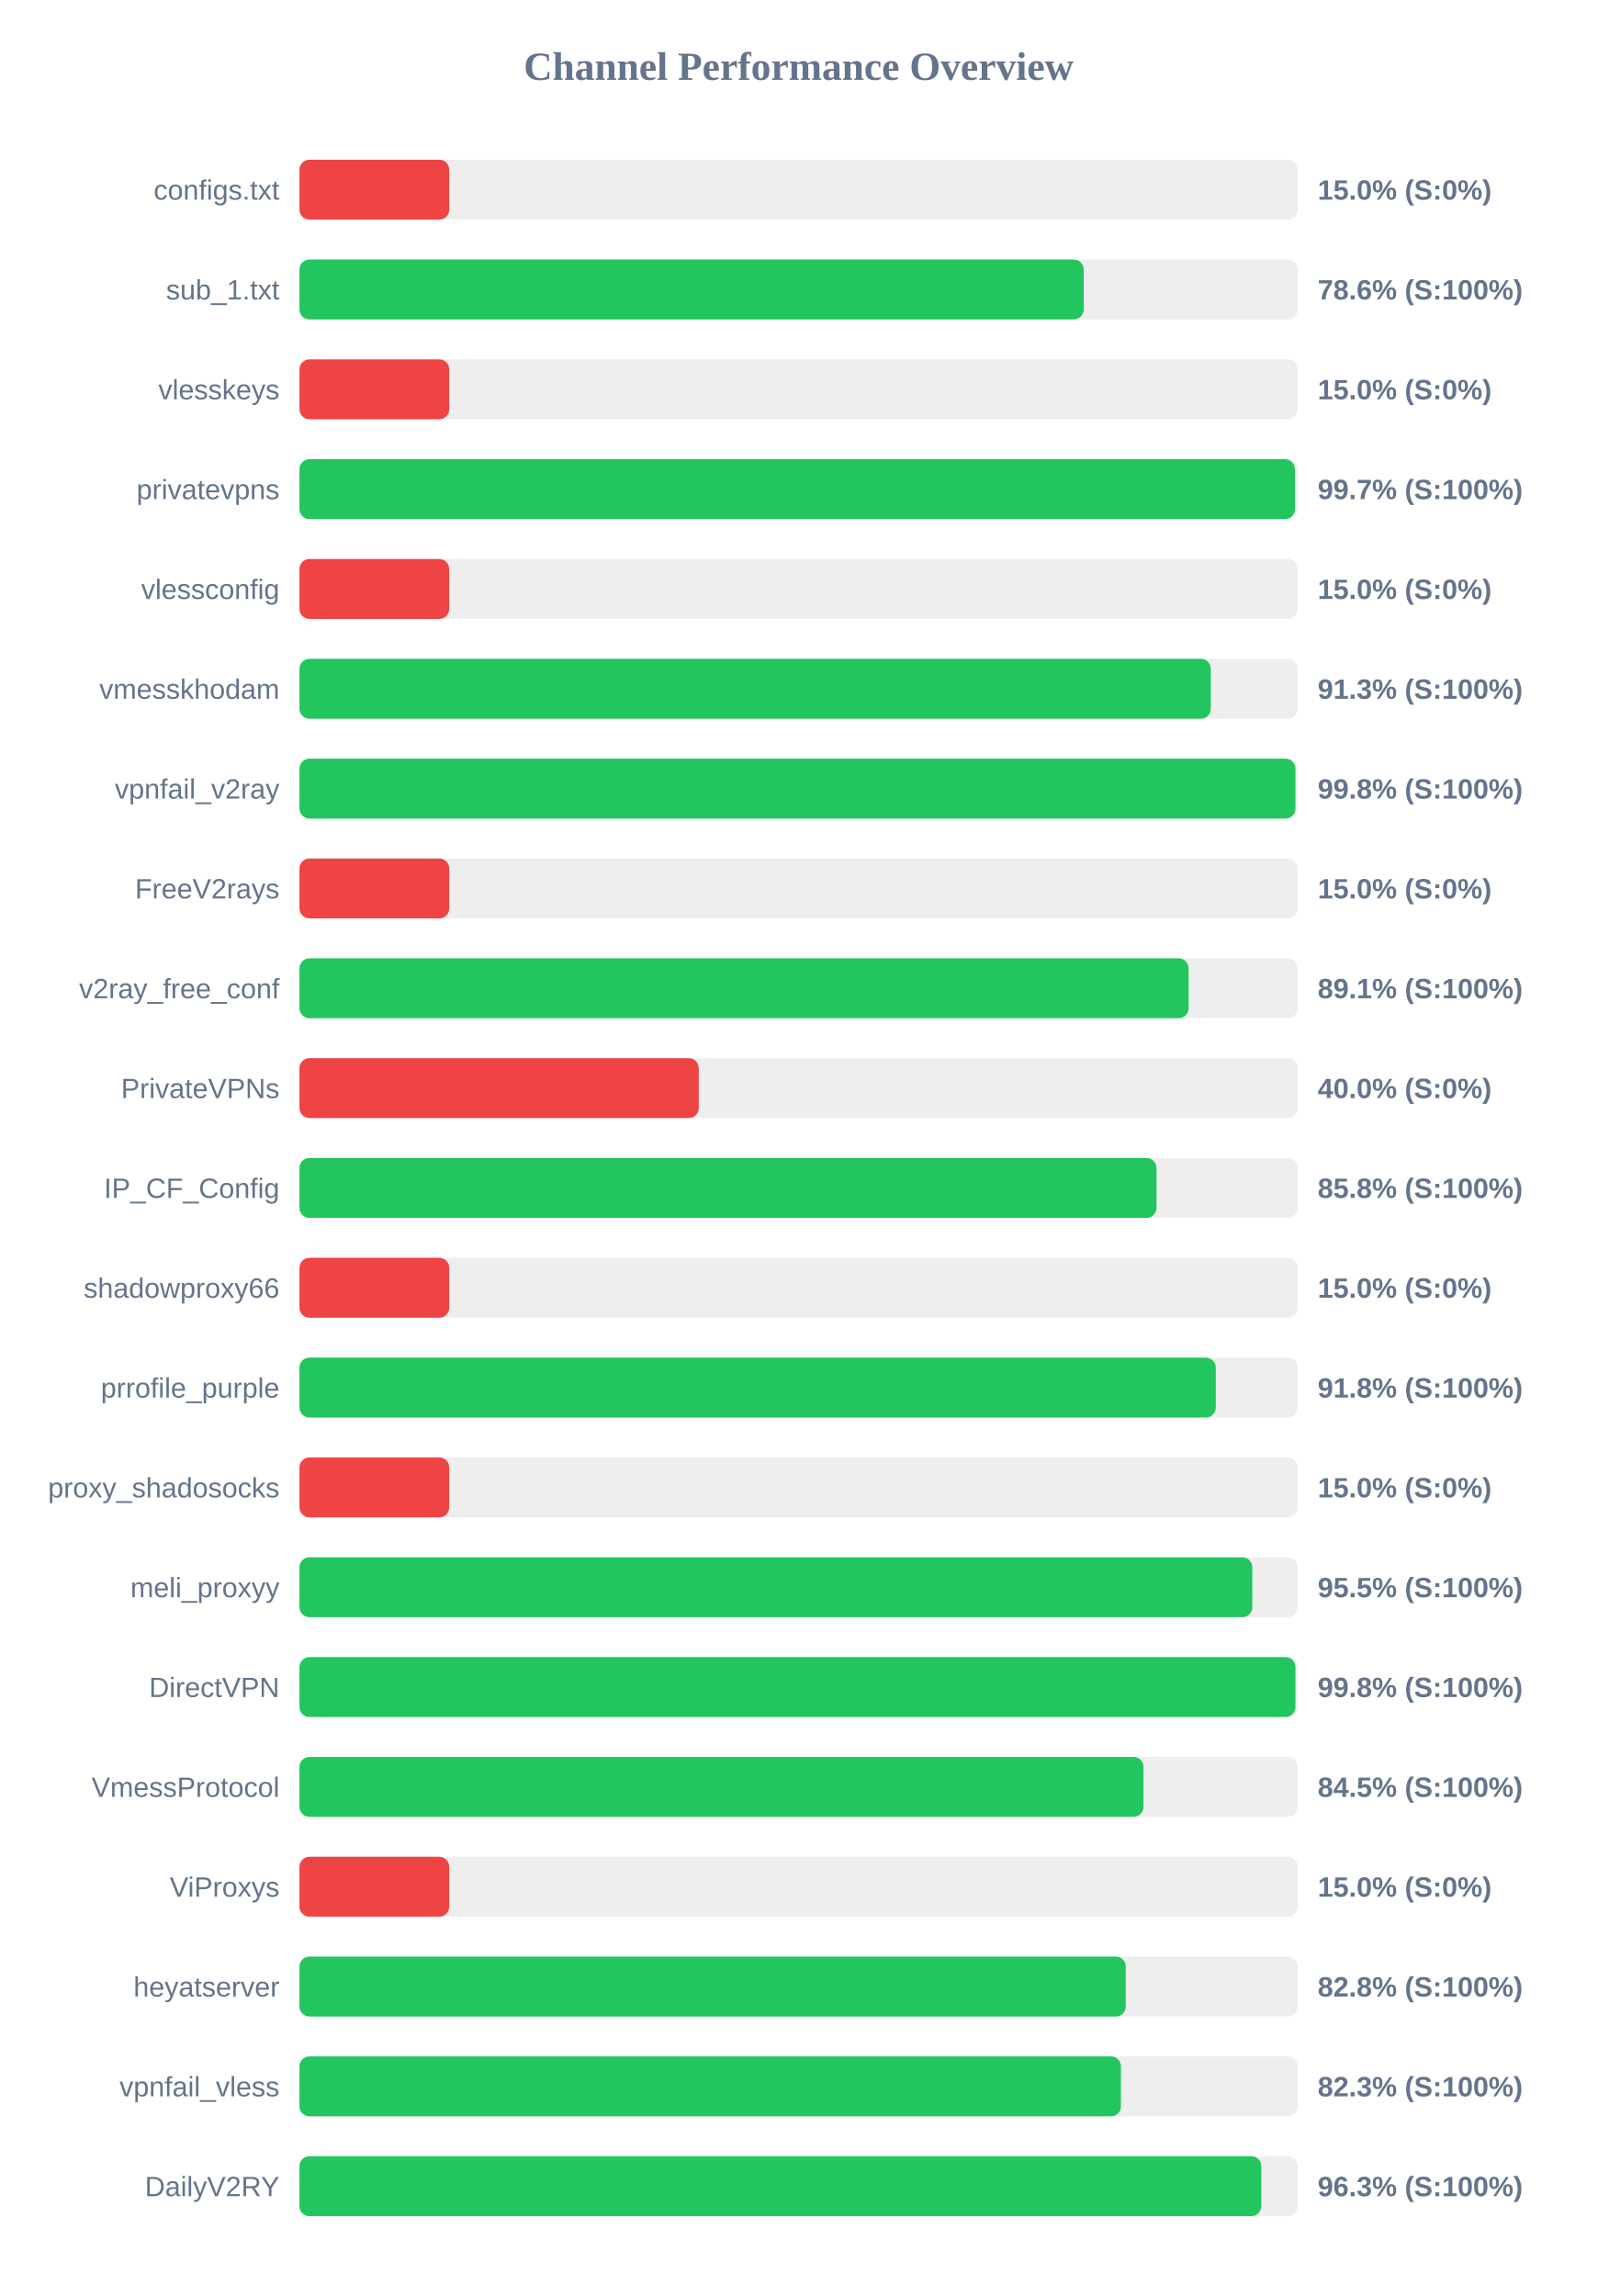
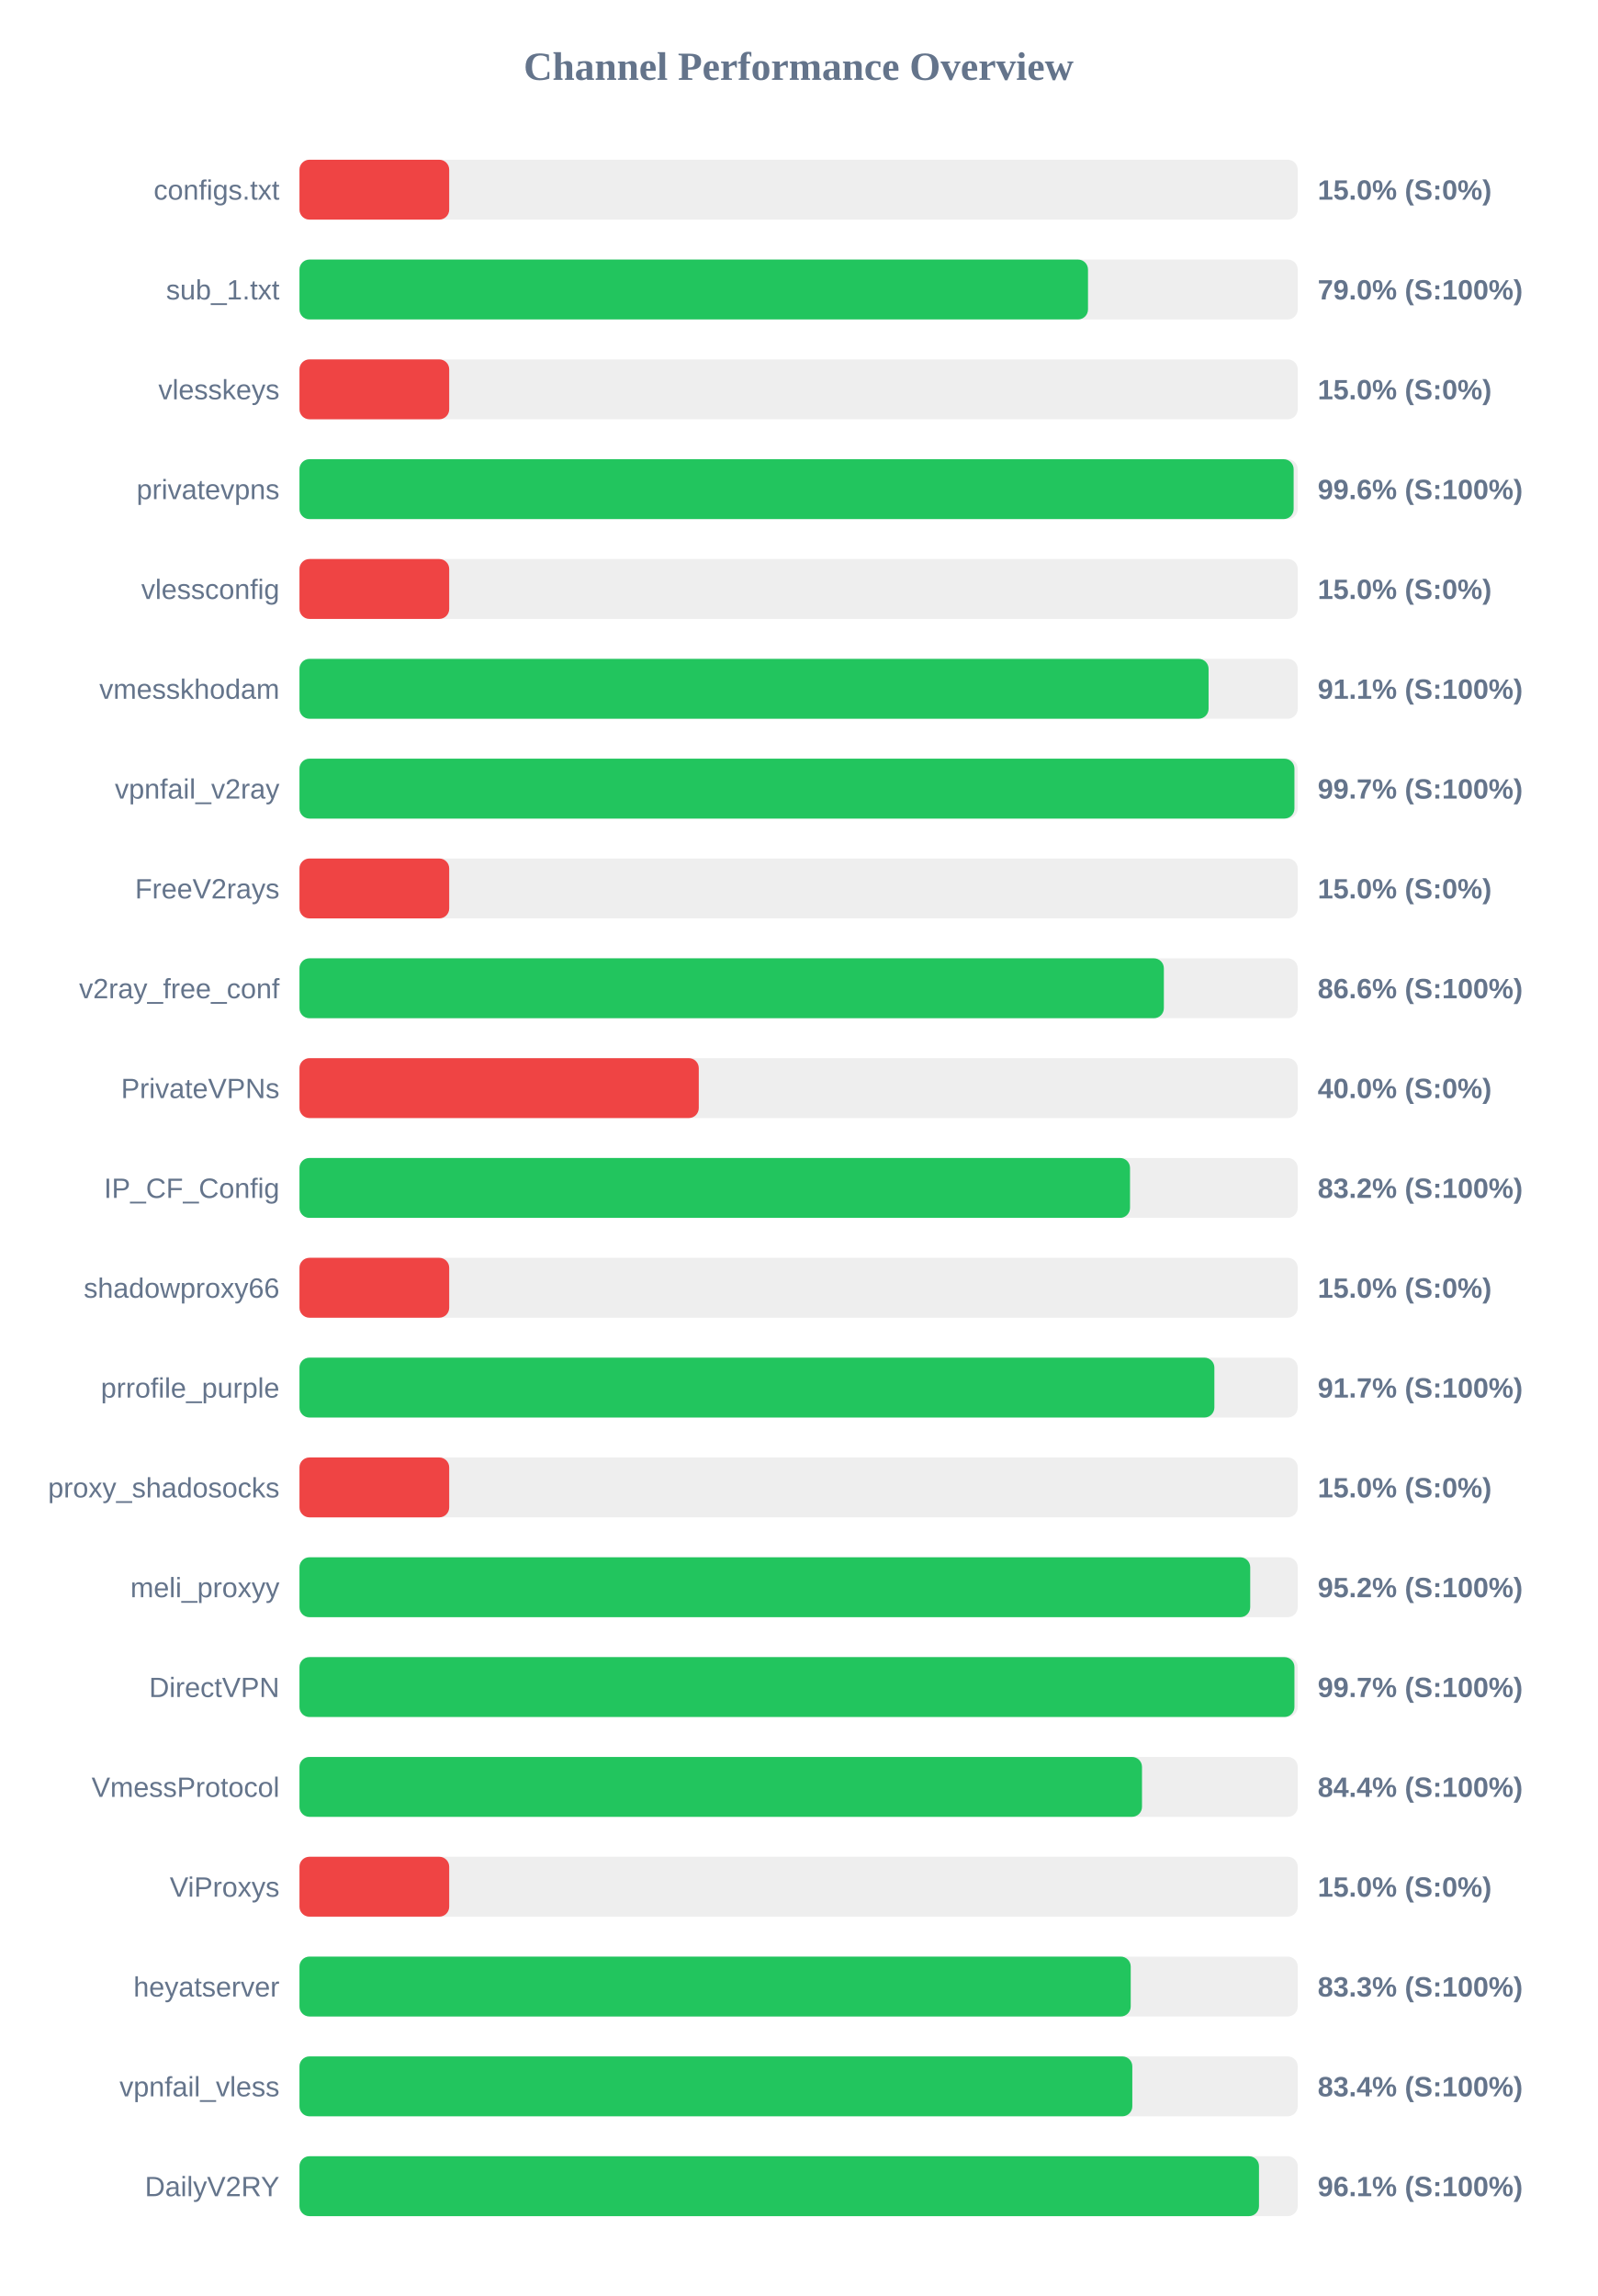
<svg xmlns="http://www.w3.org/2000/svg" width="800" height="1150" version="1.1">
  <style>
        .row { font: 14px Arial; fill: #64748b; }
        .score { font: bold 14px Arial; fill: #64748b; }
    </style>
  <text x="400" y="40" text-anchor="middle" font-size="20px" font-weight="bold" fill="#64748b">Channel Performance Overview</text>
  <rect x="150" y="80" width="500" height="30" fill="#eee" rx="5" />
  <rect x="150" y="80" width="75.0" height="30" fill="#ef4444" rx="5" />
  <text x="140" y="100" text-anchor="end" class="row">configs.txt</text>
  <text x="660" y="100" text-anchor="start" class="score">15.0% (S:0%)</text>
  <rect x="150" y="130" width="500" height="30" fill="#eee" rx="5" />
-   <rect x="150" y="130" width="392.8" height="30" fill="#22c55e" rx="5" />
+   <rect x="150" y="130" width="394.95" height="30" fill="#22c55e" rx="5" />
  <text x="140" y="150" text-anchor="end" class="row">sub_1.txt</text>
-   <text x="660" y="150" text-anchor="start" class="score">78.6% (S:100%)</text>
+   <text x="660" y="150" text-anchor="start" class="score">79.0% (S:100%)</text>
  <rect x="150" y="180" width="500" height="30" fill="#eee" rx="5" />
  <rect x="150" y="180" width="75.0" height="30" fill="#ef4444" rx="5" />
  <text x="140" y="200" text-anchor="end" class="row">vlesskeys</text>
  <text x="660" y="200" text-anchor="start" class="score">15.0% (S:0%)</text>
  <rect x="150" y="230" width="500" height="30" fill="#eee" rx="5" />
-   <rect x="150" y="230" width="498.6" height="30" fill="#22c55e" rx="5" />
+   <rect x="150" y="230" width="497.95" height="30" fill="#22c55e" rx="5" />
  <text x="140" y="250" text-anchor="end" class="row">privatevpns</text>
-   <text x="660" y="250" text-anchor="start" class="score">99.7% (S:100%)</text>
+   <text x="660" y="250" text-anchor="start" class="score">99.6% (S:100%)</text>
  <rect x="150" y="280" width="500" height="30" fill="#eee" rx="5" />
  <rect x="150" y="280" width="75.0" height="30" fill="#ef4444" rx="5" />
  <text x="140" y="300" text-anchor="end" class="row">vlessconfig</text>
  <text x="660" y="300" text-anchor="start" class="score">15.0% (S:0%)</text>
  <rect x="150" y="330" width="500" height="30" fill="#eee" rx="5" />
-   <rect x="150" y="330" width="456.45" height="30" fill="#22c55e" rx="5" />
+   <rect x="150" y="330" width="455.35" height="30" fill="#22c55e" rx="5" />
  <text x="140" y="350" text-anchor="end" class="row">vmesskhodam</text>
-   <text x="660" y="350" text-anchor="start" class="score">91.3% (S:100%)</text>
+   <text x="660" y="350" text-anchor="start" class="score">91.1% (S:100%)</text>
  <rect x="150" y="380" width="500" height="30" fill="#eee" rx="5" />
-   <rect x="150" y="380" width="498.85" height="30" fill="#22c55e" rx="5" />
+   <rect x="150" y="380" width="498.35" height="30" fill="#22c55e" rx="5" />
  <text x="140" y="400" text-anchor="end" class="row">vpnfail_v2ray</text>
-   <text x="660" y="400" text-anchor="start" class="score">99.8% (S:100%)</text>
+   <text x="660" y="400" text-anchor="start" class="score">99.7% (S:100%)</text>
  <rect x="150" y="430" width="500" height="30" fill="#eee" rx="5" />
  <rect x="150" y="430" width="75.0" height="30" fill="#ef4444" rx="5" />
  <text x="140" y="450" text-anchor="end" class="row">FreeV2rays</text>
  <text x="660" y="450" text-anchor="start" class="score">15.0% (S:0%)</text>
  <rect x="150" y="480" width="500" height="30" fill="#eee" rx="5" />
-   <rect x="150" y="480" width="445.35" height="30" fill="#22c55e" rx="5" />
+   <rect x="150" y="480" width="432.95" height="30" fill="#22c55e" rx="5" />
  <text x="140" y="500" text-anchor="end" class="row">v2ray_free_conf</text>
-   <text x="660" y="500" text-anchor="start" class="score">89.1% (S:100%)</text>
+   <text x="660" y="500" text-anchor="start" class="score">86.6% (S:100%)</text>
  <rect x="150" y="530" width="500" height="30" fill="#eee" rx="5" />
  <rect x="150" y="530" width="200.0" height="30" fill="#ef4444" rx="5" />
  <text x="140" y="550" text-anchor="end" class="row">PrivateVPNs</text>
  <text x="660" y="550" text-anchor="start" class="score">40.0% (S:0%)</text>
  <rect x="150" y="580" width="500" height="30" fill="#eee" rx="5" />
-   <rect x="150" y="580" width="429.25" height="30" fill="#22c55e" rx="5" />
+   <rect x="150" y="580" width="416.0" height="30" fill="#22c55e" rx="5" />
  <text x="140" y="600" text-anchor="end" class="row">IP_CF_Config</text>
-   <text x="660" y="600" text-anchor="start" class="score">85.8% (S:100%)</text>
+   <text x="660" y="600" text-anchor="start" class="score">83.2% (S:100%)</text>
  <rect x="150" y="630" width="500" height="30" fill="#eee" rx="5" />
  <rect x="150" y="630" width="75.0" height="30" fill="#ef4444" rx="5" />
  <text x="140" y="650" text-anchor="end" class="row">shadowproxy66</text>
  <text x="660" y="650" text-anchor="start" class="score">15.0% (S:0%)</text>
  <rect x="150" y="680" width="500" height="30" fill="#eee" rx="5" />
-   <rect x="150" y="680" width="458.95" height="30" fill="#22c55e" rx="5" />
+   <rect x="150" y="680" width="458.25" height="30" fill="#22c55e" rx="5" />
  <text x="140" y="700" text-anchor="end" class="row">prrofile_purple</text>
-   <text x="660" y="700" text-anchor="start" class="score">91.8% (S:100%)</text>
+   <text x="660" y="700" text-anchor="start" class="score">91.7% (S:100%)</text>
  <rect x="150" y="730" width="500" height="30" fill="#eee" rx="5" />
  <rect x="150" y="730" width="75.0" height="30" fill="#ef4444" rx="5" />
  <text x="140" y="750" text-anchor="end" class="row">proxy_shadosocks</text>
  <text x="660" y="750" text-anchor="start" class="score">15.0% (S:0%)</text>
  <rect x="150" y="780" width="500" height="30" fill="#eee" rx="5" />
-   <rect x="150" y="780" width="477.25" height="30" fill="#22c55e" rx="5" />
+   <rect x="150" y="780" width="476.2" height="30" fill="#22c55e" rx="5" />
  <text x="140" y="800" text-anchor="end" class="row">meli_proxyy</text>
-   <text x="660" y="800" text-anchor="start" class="score">95.5% (S:100%)</text>
+   <text x="660" y="800" text-anchor="start" class="score">95.2% (S:100%)</text>
  <rect x="150" y="830" width="500" height="30" fill="#eee" rx="5" />
-   <rect x="150" y="830" width="498.85" height="30" fill="#22c55e" rx="5" />
+   <rect x="150" y="830" width="498.35" height="30" fill="#22c55e" rx="5" />
  <text x="140" y="850" text-anchor="end" class="row">DirectVPN</text>
-   <text x="660" y="850" text-anchor="start" class="score">99.8% (S:100%)</text>
+   <text x="660" y="850" text-anchor="start" class="score">99.7% (S:100%)</text>
  <rect x="150" y="880" width="500" height="30" fill="#eee" rx="5" />
-   <rect x="150" y="880" width="422.75" height="30" fill="#22c55e" rx="5" />
+   <rect x="150" y="880" width="422.0" height="30" fill="#22c55e" rx="5" />
  <text x="140" y="900" text-anchor="end" class="row">VmessProtocol</text>
-   <text x="660" y="900" text-anchor="start" class="score">84.5% (S:100%)</text>
+   <text x="660" y="900" text-anchor="start" class="score">84.4% (S:100%)</text>
  <rect x="150" y="930" width="500" height="30" fill="#eee" rx="5" />
  <rect x="150" y="930" width="75.0" height="30" fill="#ef4444" rx="5" />
  <text x="140" y="950" text-anchor="end" class="row">ViProxys</text>
  <text x="660" y="950" text-anchor="start" class="score">15.0% (S:0%)</text>
  <rect x="150" y="980" width="500" height="30" fill="#eee" rx="5" />
-   <rect x="150" y="980" width="413.85" height="30" fill="#22c55e" rx="5" />
+   <rect x="150" y="980" width="416.35" height="30" fill="#22c55e" rx="5" />
  <text x="140" y="1000" text-anchor="end" class="row">heyatserver</text>
-   <text x="660" y="1000" text-anchor="start" class="score">82.8% (S:100%)</text>
+   <text x="660" y="1000" text-anchor="start" class="score">83.3% (S:100%)</text>
  <rect x="150" y="1030" width="500" height="30" fill="#eee" rx="5" />
-   <rect x="150" y="1030" width="411.45" height="30" fill="#22c55e" rx="5" />
+   <rect x="150" y="1030" width="417.15" height="30" fill="#22c55e" rx="5" />
  <text x="140" y="1050" text-anchor="end" class="row">vpnfail_vless</text>
-   <text x="660" y="1050" text-anchor="start" class="score">82.3% (S:100%)</text>
+   <text x="660" y="1050" text-anchor="start" class="score">83.4% (S:100%)</text>
  <rect x="150" y="1080" width="500" height="30" fill="#eee" rx="5" />
-   <rect x="150" y="1080" width="481.75" height="30" fill="#22c55e" rx="5" />
+   <rect x="150" y="1080" width="480.6" height="30" fill="#22c55e" rx="5" />
  <text x="140" y="1100" text-anchor="end" class="row">DailyV2RY</text>
-   <text x="660" y="1100" text-anchor="start" class="score">96.3% (S:100%)</text>
+   <text x="660" y="1100" text-anchor="start" class="score">96.1% (S:100%)</text>
</svg>
